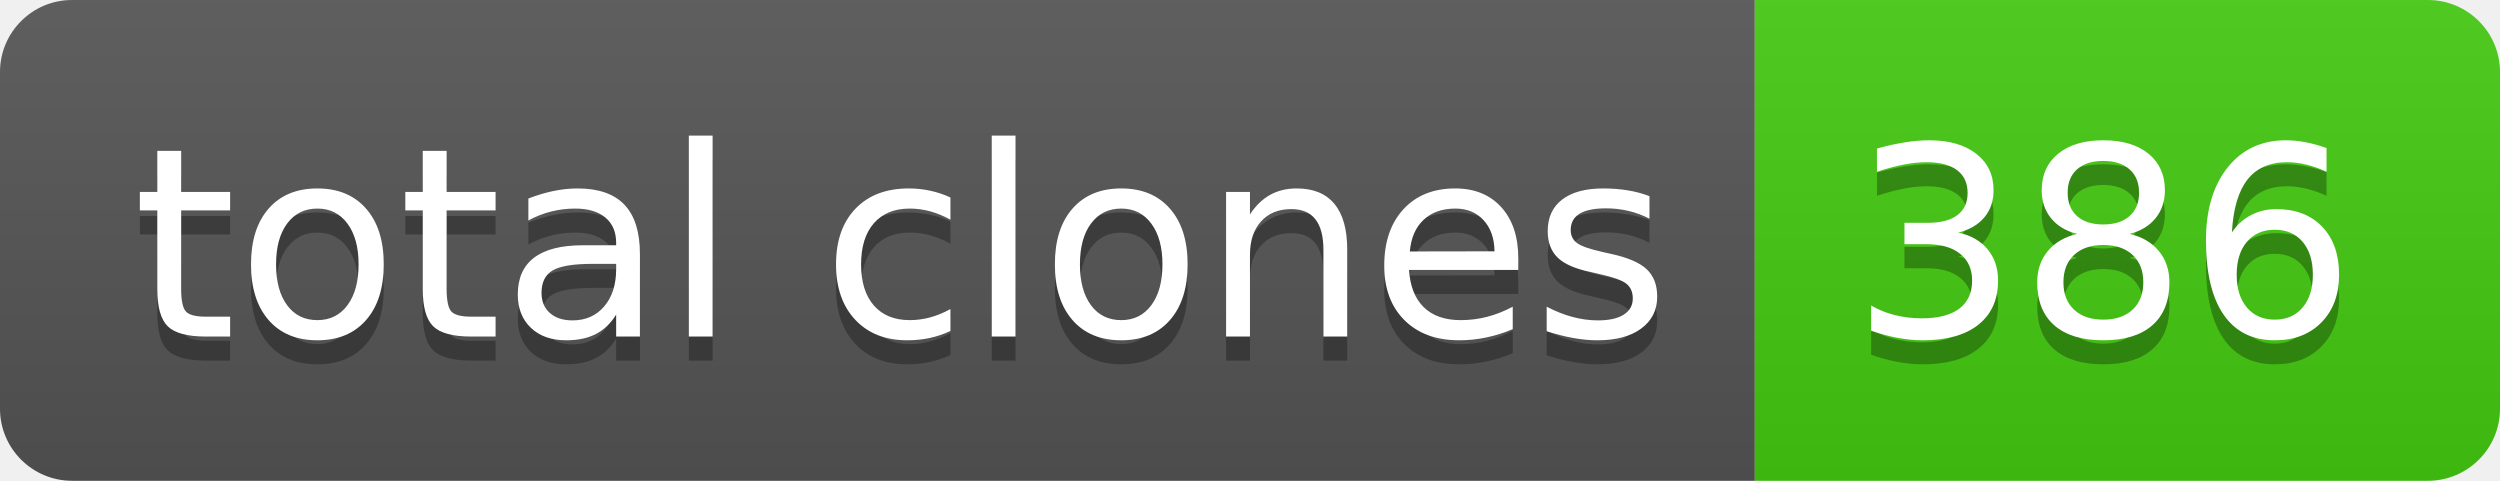
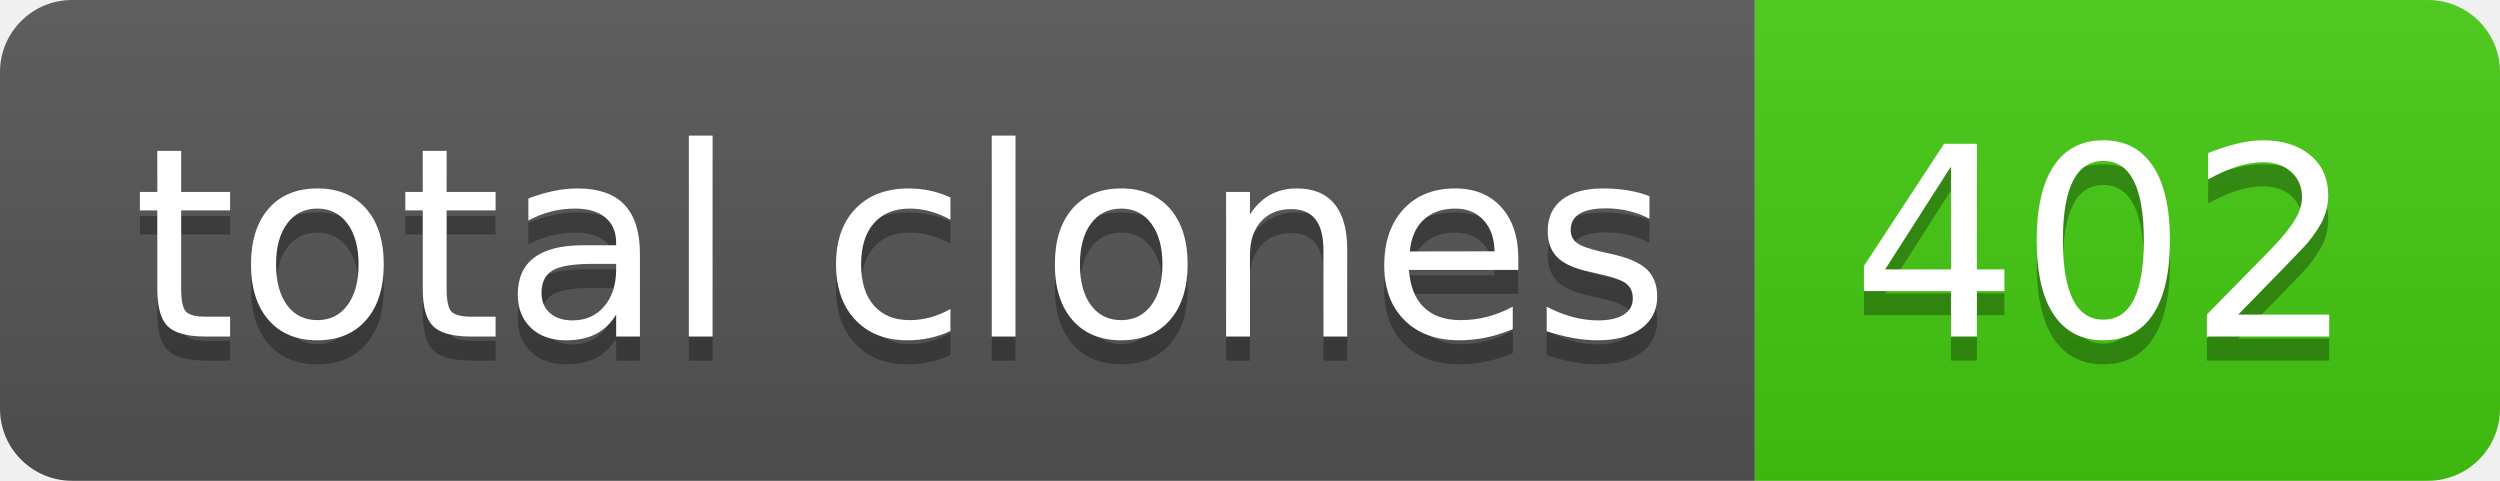
- <svg xmlns="http://www.w3.org/2000/svg" width="104" height="20" role="img" aria-label="total clones: 386">
+ <svg xmlns="http://www.w3.org/2000/svg" width="104" height="20" role="img" aria-label="total clones: 402">
  <linearGradient id="s" x2="0" y2="100%">
    <stop offset="0" stop-color="#bbb" stop-opacity=".1" />
    <stop offset="1" stop-opacity=".1" />
  </linearGradient>
  <clipPath id="r">
    <rect width="104" height="20" rx="3" fill="#fff" />
  </clipPath>
  <g clip-path="url(#r)">
    <rect width="73" height="20" fill="#555" />
    <rect x="73" width="31" height="20" fill="#4c1" />
    <rect width="104" height="20" fill="url(#s)" />
  </g>
  <g fill="#fff" text-anchor="middle" font-family="Verdana,Geneva,DejaVu Sans,sans-serif" text-rendering="geometricPrecision" font-size="110">
    <text aria-hidden="true" x="375" y="150" fill="#010101" fill-opacity=".3" transform="scale(.1)" textLength="630">total clones</text>
    <text x="375" y="140" transform="scale(.1)" fill="#fff" textLength="630">total clones</text>
-     <text aria-hidden="true" x="875" y="150" fill="#010101" fill-opacity=".3" transform="scale(.1)" textLength="210">386</text>
-     <text x="875" y="140" transform="scale(.1)" fill="#fff" textLength="210">386</text>
+     <text aria-hidden="true" x="875" y="150" fill="#010101" fill-opacity=".3" transform="scale(.1)" textLength="210">402</text>
+     <text x="875" y="140" transform="scale(.1)" fill="#fff" textLength="210">402</text>
  </g>
</svg>
